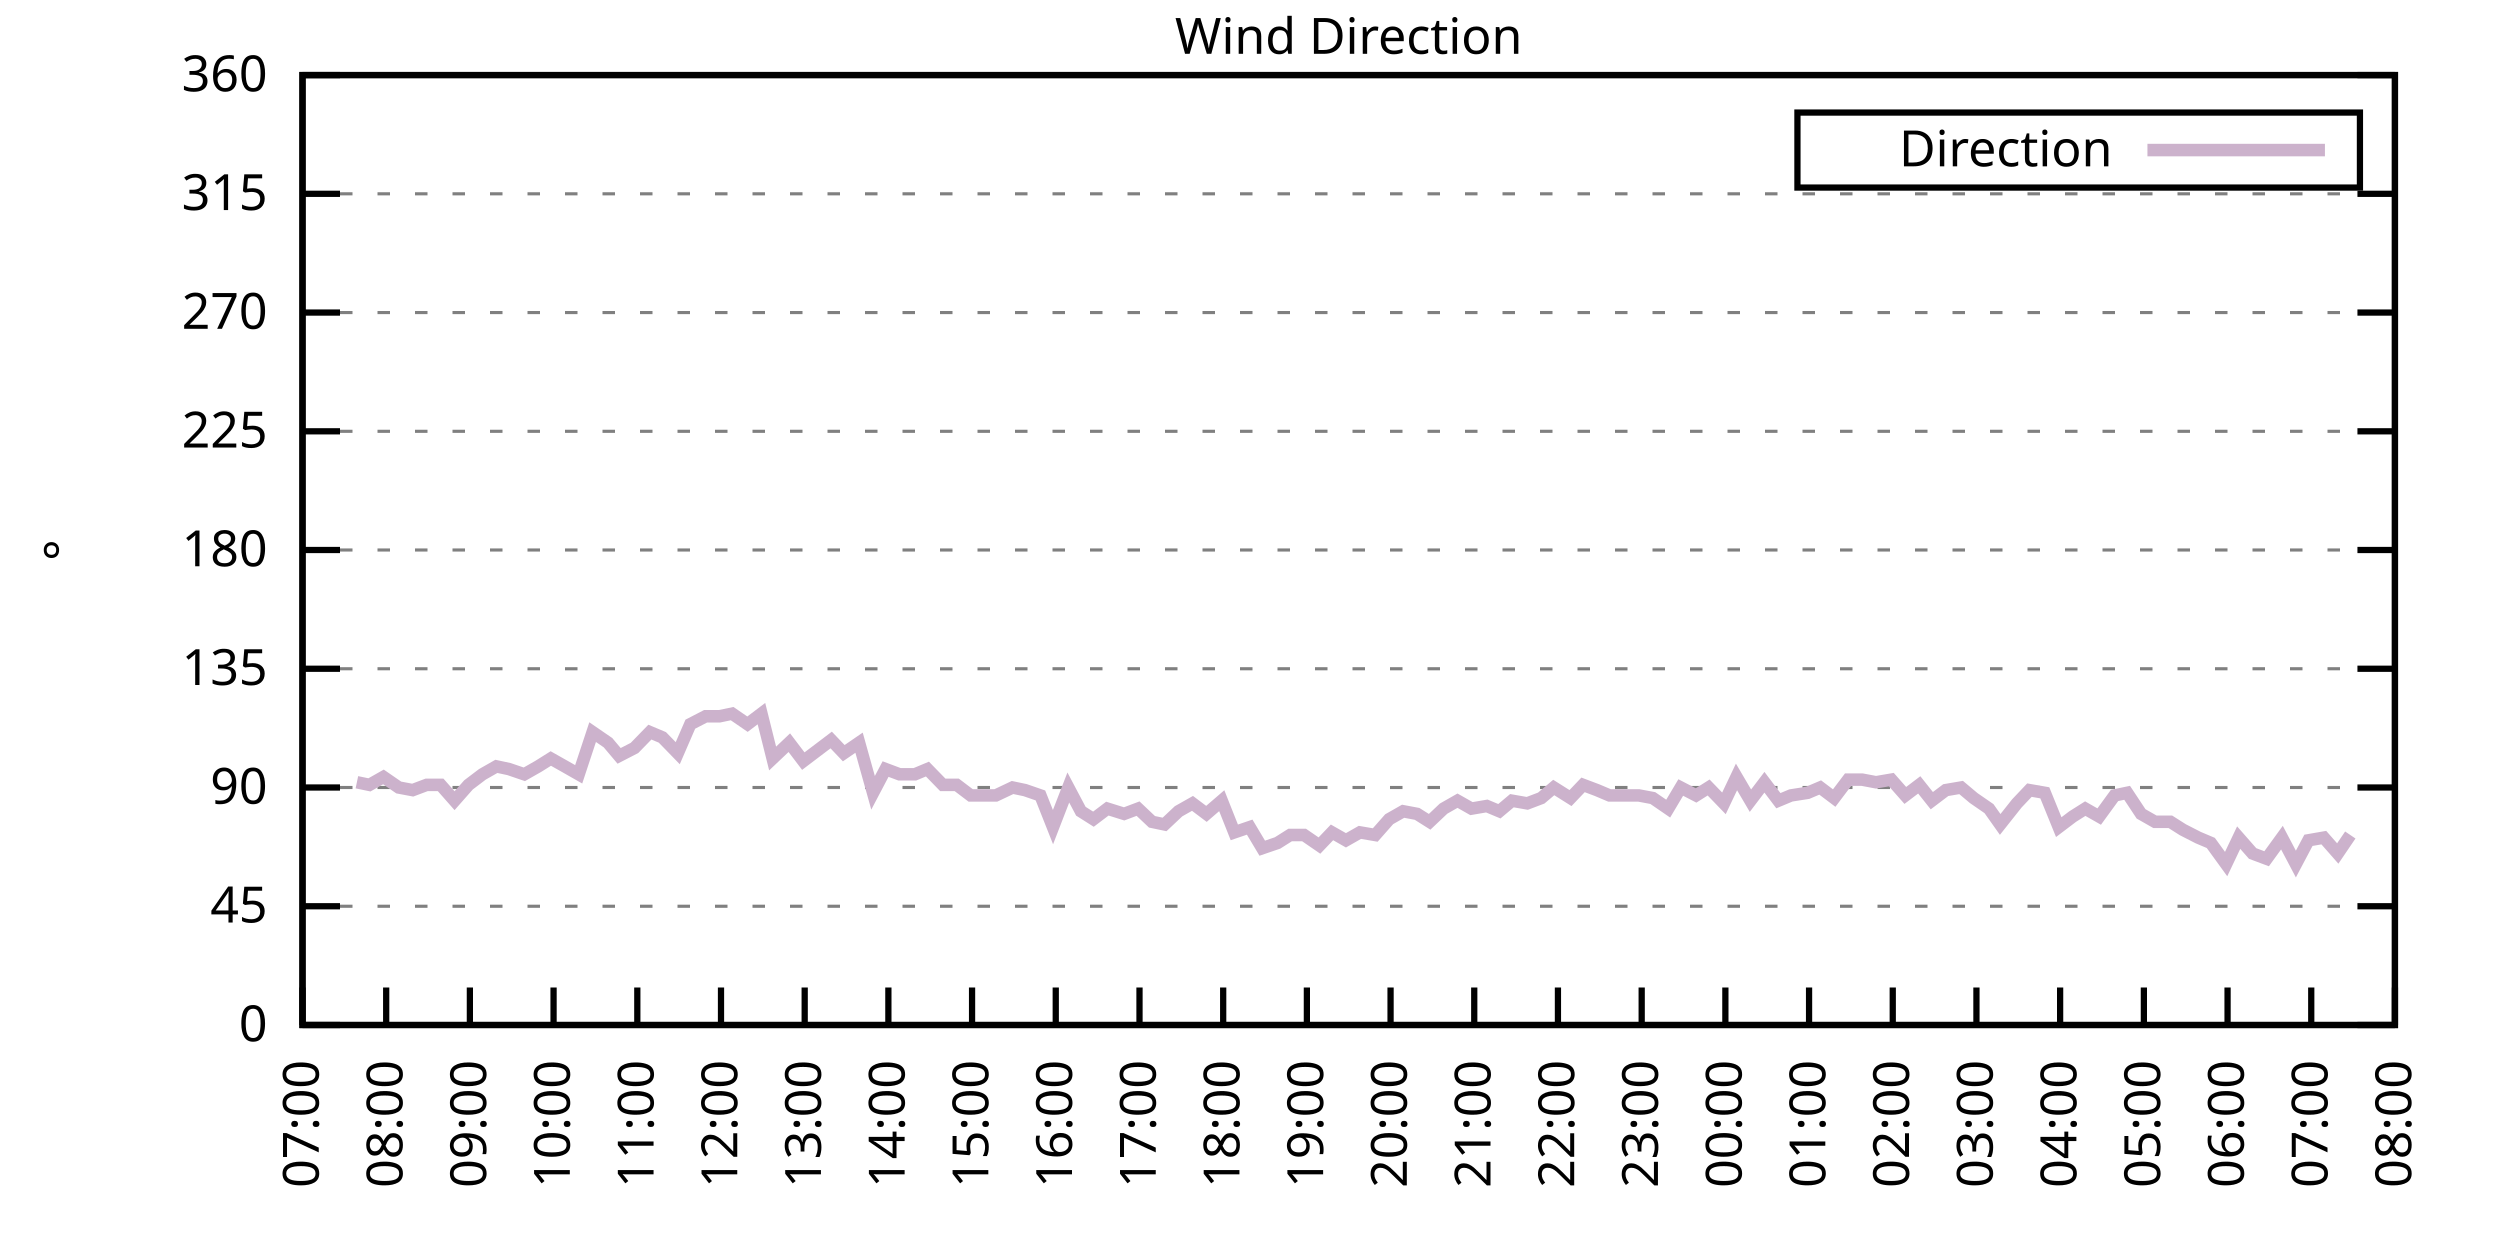
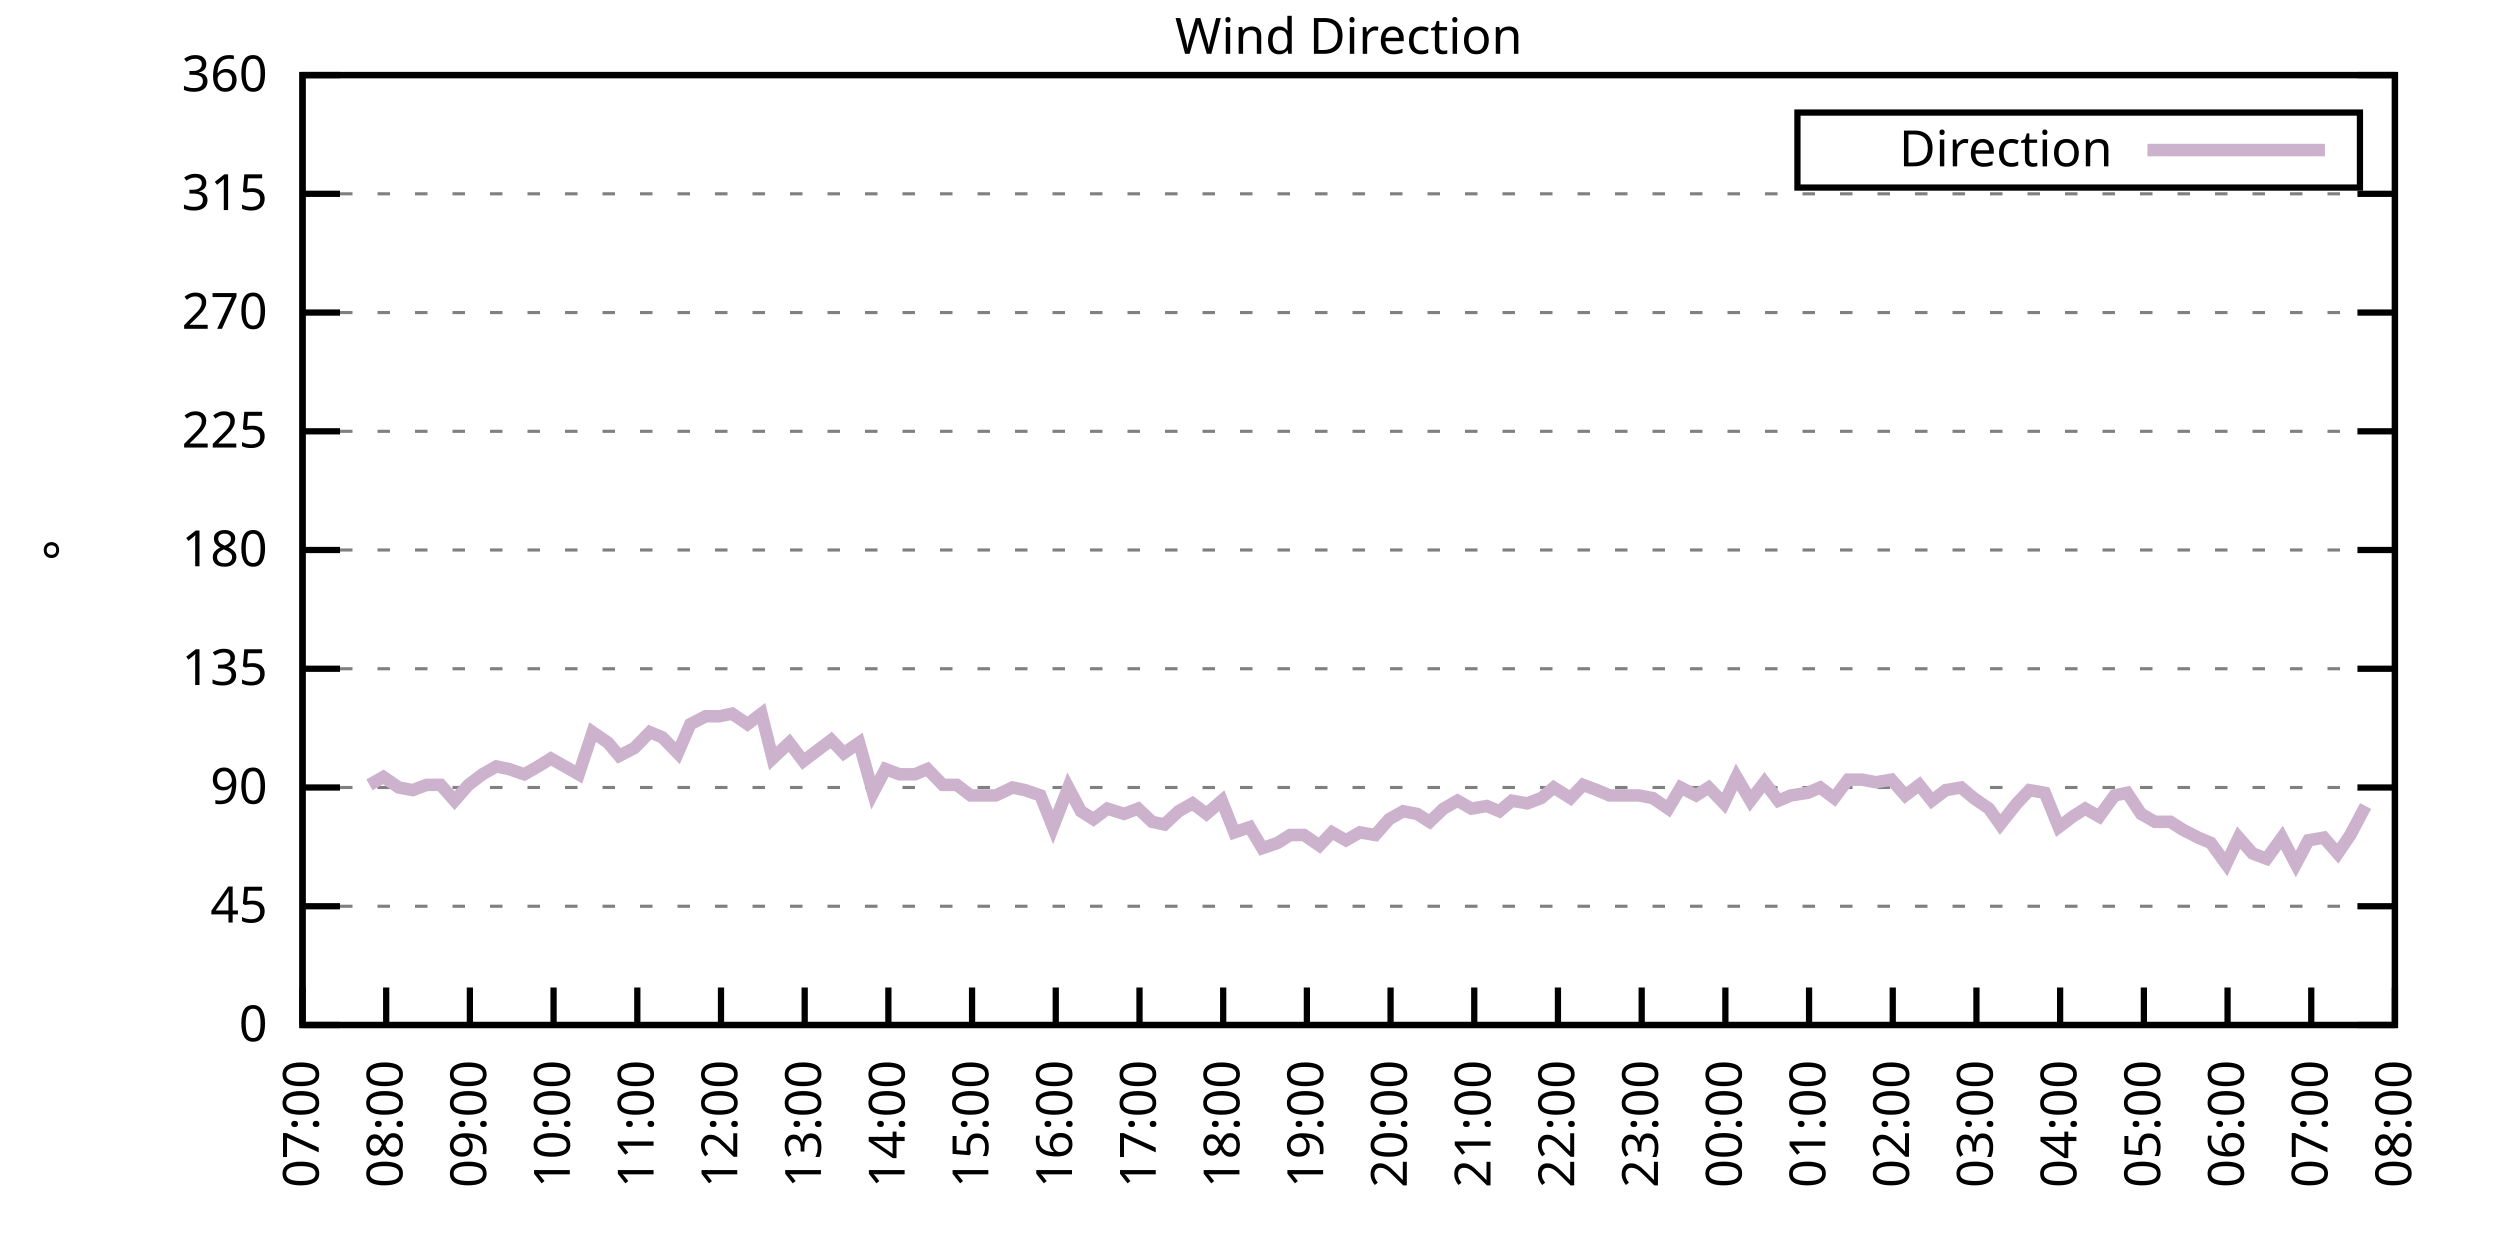
<svg xmlns="http://www.w3.org/2000/svg" xmlns:xlink="http://www.w3.org/1999/xlink" width="400" height="200" viewBox="0 0 400 200">
  <g id="gnuplot_canvas">
    <rect x="0" y="0" width="400" height="200" fill="none" />
    <defs>
      <circle id="gpDot" r="0.5" stroke-width="0.5" stroke="currentColor" />
      <path id="gpPt0" stroke-width="0.333" stroke="currentColor" d="M-1,0 h2 M0,-1 v2" />
      <path id="gpPt1" stroke-width="0.333" stroke="currentColor" d="M-1,-1 L1,1 M1,-1 L-1,1" />
      <path id="gpPt2" stroke-width="0.333" stroke="currentColor" d="M-1,0 L1,0 M0,-1 L0,1 M-1,-1 L1,1 M-1,1 L1,-1" />
      <rect id="gpPt3" stroke-width="0.333" stroke="currentColor" x="-1" y="-1" width="2" height="2" />
      <rect id="gpPt4" stroke-width="0.333" stroke="currentColor" fill="currentColor" x="-1" y="-1" width="2" height="2" />
      <circle id="gpPt5" stroke-width="0.333" stroke="currentColor" cx="0" cy="0" r="1" />
      <use xlink:href="#gpPt5" id="gpPt6" fill="currentColor" stroke="none" />
      <path id="gpPt7" stroke-width="0.333" stroke="currentColor" d="M0,-1.33 L-1.33,0.67 L1.33,0.67 z" />
      <use xlink:href="#gpPt7" id="gpPt8" fill="currentColor" stroke="none" />
      <use xlink:href="#gpPt7" id="gpPt9" stroke="currentColor" transform="rotate(180)" />
      <use xlink:href="#gpPt9" id="gpPt10" fill="currentColor" stroke="none" />
      <use xlink:href="#gpPt3" id="gpPt11" stroke="currentColor" transform="rotate(45)" />
      <use xlink:href="#gpPt11" id="gpPt12" fill="currentColor" stroke="none" />
      <path id="gpPt13" stroke-width="0.333" stroke="currentColor" d="M0,1.330 L1.265,0.411 L0.782,-1.067 L-0.782,-1.076 L-1.265,0.411 z" />
      <use xlink:href="#gpPt13" id="gpPt14" fill="currentColor" stroke="none" />
      <filter id="textbox" filterUnits="objectBoundingBox" x="0" y="0" height="1" width="1">
        <feFlood flood-color="white" flood-opacity="1" result="bgnd" />
        <feComposite in="SourceGraphic" in2="bgnd" operator="atop" />
      </filter>
      <filter id="greybox" filterUnits="objectBoundingBox" x="0" y="0" height="1" width="1">
        <feFlood flood-color="lightgrey" flood-opacity="1" result="grey" />
        <feComposite in="SourceGraphic" in2="grey" operator="atop" />
      </filter>
    </defs>
    <g fill="none" color="white" stroke="currentColor" stroke-width="1.00" stroke-linecap="butt" stroke-linejoin="miter">
</g>
    <g fill="none" color="black" stroke="currentColor" stroke-width="1.00" stroke-linecap="butt" stroke-linejoin="miter">
      <g stroke="none" shape-rendering="crispEdges">
        <polygon fill="rgb(255, 255, 255)" points="48.40,164.00 383.18,164.00 383.18,12.02 48.40,12.02 " />
      </g>
    </g>
    <g fill="none" color="black" stroke="currentColor" stroke-width="1.00" stroke-linecap="butt" stroke-linejoin="miter">
</g>
    <g fill="none" color="black" stroke="black" stroke-width="0.50" stroke-linecap="butt" stroke-linejoin="miter">
</g>
    <g fill="none" color="gray" stroke="currentColor" stroke-width="0.50" stroke-linecap="butt" stroke-linejoin="miter">
      <path stroke="gray" stroke-dasharray="2,4" class="gridline" d="M48.40,164.00 L383.19,164.00  " />
    </g>
    <g fill="none" color="gray" stroke="gray" stroke-width="1.00" stroke-linecap="butt" stroke-linejoin="miter">
</g>
    <g fill="none" color="black" stroke="currentColor" stroke-width="1.00" stroke-linecap="butt" stroke-linejoin="miter">
      <path stroke="black" d="M48.40,164.00 L54.40,164.00 M383.19,164.00 L377.19,164.00  " />
      <g transform="translate(42.80,166.60)" stroke="none" fill="black" font-family="Sans" font-size="8.00" text-anchor="end">
        <text>
          <tspan font-family="Sans"> 0</tspan>
        </text>
      </g>
    </g>
    <g fill="none" color="black" stroke="currentColor" stroke-width="1.00" stroke-linecap="butt" stroke-linejoin="miter">
</g>
    <g fill="none" color="black" stroke="black" stroke-width="0.50" stroke-linecap="butt" stroke-linejoin="miter">
</g>
    <g fill="none" color="gray" stroke="currentColor" stroke-width="0.50" stroke-linecap="butt" stroke-linejoin="miter">
      <path stroke="gray" stroke-dasharray="2,4" class="gridline" d="M48.40,145.00 L383.19,145.00  " />
    </g>
    <g fill="none" color="gray" stroke="gray" stroke-width="1.00" stroke-linecap="butt" stroke-linejoin="miter">
</g>
    <g fill="none" color="black" stroke="currentColor" stroke-width="1.00" stroke-linecap="butt" stroke-linejoin="miter">
      <path stroke="black" d="M48.40,145.00 L54.40,145.00 M383.19,145.00 L377.19,145.00  " />
      <g transform="translate(42.80,147.60)" stroke="none" fill="black" font-family="Sans" font-size="8.00" text-anchor="end">
        <text>
          <tspan font-family="Sans"> 45</tspan>
        </text>
      </g>
    </g>
    <g fill="none" color="black" stroke="currentColor" stroke-width="1.00" stroke-linecap="butt" stroke-linejoin="miter">
</g>
    <g fill="none" color="black" stroke="black" stroke-width="0.50" stroke-linecap="butt" stroke-linejoin="miter">
</g>
    <g fill="none" color="gray" stroke="currentColor" stroke-width="0.50" stroke-linecap="butt" stroke-linejoin="miter">
      <path stroke="gray" stroke-dasharray="2,4" class="gridline" d="M48.40,126.00 L383.19,126.00  " />
    </g>
    <g fill="none" color="gray" stroke="gray" stroke-width="1.00" stroke-linecap="butt" stroke-linejoin="miter">
</g>
    <g fill="none" color="black" stroke="currentColor" stroke-width="1.00" stroke-linecap="butt" stroke-linejoin="miter">
      <path stroke="black" d="M48.40,126.00 L54.40,126.00 M383.19,126.00 L377.19,126.00  " />
      <g transform="translate(42.80,128.60)" stroke="none" fill="black" font-family="Sans" font-size="8.00" text-anchor="end">
        <text>
          <tspan font-family="Sans"> 90</tspan>
        </text>
      </g>
    </g>
    <g fill="none" color="black" stroke="currentColor" stroke-width="1.00" stroke-linecap="butt" stroke-linejoin="miter">
</g>
    <g fill="none" color="black" stroke="black" stroke-width="0.50" stroke-linecap="butt" stroke-linejoin="miter">
</g>
    <g fill="none" color="gray" stroke="currentColor" stroke-width="0.50" stroke-linecap="butt" stroke-linejoin="miter">
      <path stroke="gray" stroke-dasharray="2,4" class="gridline" d="M48.40,107.00 L383.19,107.00  " />
    </g>
    <g fill="none" color="gray" stroke="gray" stroke-width="1.00" stroke-linecap="butt" stroke-linejoin="miter">
</g>
    <g fill="none" color="black" stroke="currentColor" stroke-width="1.00" stroke-linecap="butt" stroke-linejoin="miter">
      <path stroke="black" d="M48.40,107.00 L54.40,107.00 M383.19,107.00 L377.19,107.00  " />
      <g transform="translate(42.80,109.60)" stroke="none" fill="black" font-family="Sans" font-size="8.00" text-anchor="end">
        <text>
          <tspan font-family="Sans"> 135</tspan>
        </text>
      </g>
    </g>
    <g fill="none" color="black" stroke="currentColor" stroke-width="1.00" stroke-linecap="butt" stroke-linejoin="miter">
</g>
    <g fill="none" color="black" stroke="black" stroke-width="0.50" stroke-linecap="butt" stroke-linejoin="miter">
</g>
    <g fill="none" color="gray" stroke="currentColor" stroke-width="0.50" stroke-linecap="butt" stroke-linejoin="miter">
      <path stroke="gray" stroke-dasharray="2,4" class="gridline" d="M48.40,88.00 L383.19,88.00  " />
    </g>
    <g fill="none" color="gray" stroke="gray" stroke-width="1.00" stroke-linecap="butt" stroke-linejoin="miter">
</g>
    <g fill="none" color="black" stroke="currentColor" stroke-width="1.00" stroke-linecap="butt" stroke-linejoin="miter">
      <path stroke="black" d="M48.40,88.00 L54.40,88.00 M383.19,88.00 L377.19,88.00  " />
      <g transform="translate(42.80,90.60)" stroke="none" fill="black" font-family="Sans" font-size="8.00" text-anchor="end">
        <text>
          <tspan font-family="Sans"> 180</tspan>
        </text>
      </g>
    </g>
    <g fill="none" color="black" stroke="currentColor" stroke-width="1.00" stroke-linecap="butt" stroke-linejoin="miter">
</g>
    <g fill="none" color="black" stroke="black" stroke-width="0.50" stroke-linecap="butt" stroke-linejoin="miter">
</g>
    <g fill="none" color="gray" stroke="currentColor" stroke-width="0.50" stroke-linecap="butt" stroke-linejoin="miter">
      <path stroke="gray" stroke-dasharray="2,4" class="gridline" d="M48.40,69.01 L383.19,69.01  " />
    </g>
    <g fill="none" color="gray" stroke="gray" stroke-width="1.00" stroke-linecap="butt" stroke-linejoin="miter">
</g>
    <g fill="none" color="black" stroke="currentColor" stroke-width="1.00" stroke-linecap="butt" stroke-linejoin="miter">
      <path stroke="black" d="M48.40,69.01 L54.40,69.01 M383.19,69.01 L377.19,69.01  " />
      <g transform="translate(42.80,71.61)" stroke="none" fill="black" font-family="Sans" font-size="8.00" text-anchor="end">
        <text>
          <tspan font-family="Sans"> 225</tspan>
        </text>
      </g>
    </g>
    <g fill="none" color="black" stroke="currentColor" stroke-width="1.00" stroke-linecap="butt" stroke-linejoin="miter">
</g>
    <g fill="none" color="black" stroke="black" stroke-width="0.50" stroke-linecap="butt" stroke-linejoin="miter">
</g>
    <g fill="none" color="gray" stroke="currentColor" stroke-width="0.50" stroke-linecap="butt" stroke-linejoin="miter">
      <path stroke="gray" stroke-dasharray="2,4" class="gridline" d="M48.40,50.01 L383.19,50.01  " />
    </g>
    <g fill="none" color="gray" stroke="gray" stroke-width="1.00" stroke-linecap="butt" stroke-linejoin="miter">
</g>
    <g fill="none" color="black" stroke="currentColor" stroke-width="1.00" stroke-linecap="butt" stroke-linejoin="miter">
      <path stroke="black" d="M48.40,50.01 L54.40,50.01 M383.19,50.01 L377.19,50.01  " />
      <g transform="translate(42.80,52.61)" stroke="none" fill="black" font-family="Sans" font-size="8.00" text-anchor="end">
        <text>
          <tspan font-family="Sans"> 270</tspan>
        </text>
      </g>
    </g>
    <g fill="none" color="black" stroke="currentColor" stroke-width="1.00" stroke-linecap="butt" stroke-linejoin="miter">
</g>
    <g fill="none" color="black" stroke="black" stroke-width="0.50" stroke-linecap="butt" stroke-linejoin="miter">
</g>
    <g fill="none" color="gray" stroke="currentColor" stroke-width="0.50" stroke-linecap="butt" stroke-linejoin="miter">
      <path stroke="gray" stroke-dasharray="2,4" class="gridline" d="M48.40,31.01 L383.19,31.01  " />
    </g>
    <g fill="none" color="gray" stroke="gray" stroke-width="1.00" stroke-linecap="butt" stroke-linejoin="miter">
</g>
    <g fill="none" color="black" stroke="currentColor" stroke-width="1.00" stroke-linecap="butt" stroke-linejoin="miter">
      <path stroke="black" d="M48.40,31.01 L54.40,31.01 M383.19,31.01 L377.19,31.01  " />
      <g transform="translate(42.80,33.61)" stroke="none" fill="black" font-family="Sans" font-size="8.00" text-anchor="end">
        <text>
          <tspan font-family="Sans"> 315</tspan>
        </text>
      </g>
    </g>
    <g fill="none" color="black" stroke="currentColor" stroke-width="1.00" stroke-linecap="butt" stroke-linejoin="miter">
</g>
    <g fill="none" color="black" stroke="black" stroke-width="0.50" stroke-linecap="butt" stroke-linejoin="miter">
</g>
    <g fill="none" color="gray" stroke="currentColor" stroke-width="0.50" stroke-linecap="butt" stroke-linejoin="miter">
      <path stroke="gray" stroke-dasharray="2,4" class="gridline" d="M48.40,12.01 L383.19,12.01  " />
    </g>
    <g fill="none" color="gray" stroke="gray" stroke-width="1.00" stroke-linecap="butt" stroke-linejoin="miter">
</g>
    <g fill="none" color="black" stroke="currentColor" stroke-width="1.00" stroke-linecap="butt" stroke-linejoin="miter">
      <path stroke="black" d="M48.40,12.01 L54.40,12.01 M383.19,12.01 L377.19,12.01  " />
      <g transform="translate(42.80,14.61)" stroke="none" fill="black" font-family="Sans" font-size="8.00" text-anchor="end">
        <text>
          <tspan font-family="Sans"> 360</tspan>
        </text>
      </g>
    </g>
    <g fill="none" color="black" stroke="currentColor" stroke-width="1.00" stroke-linecap="butt" stroke-linejoin="miter">
      <path stroke="black" d="M48.40,164.00 L48.40,158.00  " />
      <g transform="translate(51.00,169.60) rotate(270.00)" stroke="none" fill="black" font-family="Sans" font-size="8.00" text-anchor="end">
        <text>
          <tspan font-family="Sans">07:00</tspan>
        </text>
      </g>
    </g>
    <g fill="none" color="black" stroke="currentColor" stroke-width="1.00" stroke-linecap="butt" stroke-linejoin="miter">
      <path stroke="black" d="M61.79,164.00 L61.79,158.00  " />
      <g transform="translate(64.39,169.60) rotate(270.00)" stroke="none" fill="black" font-family="Sans" font-size="8.00" text-anchor="end">
        <text>
          <tspan font-family="Sans">08:00</tspan>
        </text>
      </g>
    </g>
    <g fill="none" color="black" stroke="currentColor" stroke-width="1.00" stroke-linecap="butt" stroke-linejoin="miter">
      <path stroke="black" d="M75.18,164.00 L75.18,158.00  " />
      <g transform="translate(77.78,169.60) rotate(270.00)" stroke="none" fill="black" font-family="Sans" font-size="8.00" text-anchor="end">
        <text>
          <tspan font-family="Sans">09:00</tspan>
        </text>
      </g>
    </g>
    <g fill="none" color="black" stroke="currentColor" stroke-width="1.00" stroke-linecap="butt" stroke-linejoin="miter">
      <path stroke="black" d="M88.57,164.00 L88.57,158.00  " />
      <g transform="translate(91.17,169.60) rotate(270.00)" stroke="none" fill="black" font-family="Sans" font-size="8.00" text-anchor="end">
        <text>
          <tspan font-family="Sans">10:00</tspan>
        </text>
      </g>
    </g>
    <g fill="none" color="black" stroke="currentColor" stroke-width="1.00" stroke-linecap="butt" stroke-linejoin="miter">
      <path stroke="black" d="M101.97,164.00 L101.97,158.00  " />
      <g transform="translate(104.57,169.60) rotate(270.00)" stroke="none" fill="black" font-family="Sans" font-size="8.00" text-anchor="end">
        <text>
          <tspan font-family="Sans">11:00</tspan>
        </text>
      </g>
    </g>
    <g fill="none" color="black" stroke="currentColor" stroke-width="1.00" stroke-linecap="butt" stroke-linejoin="miter">
      <path stroke="black" d="M115.36,164.00 L115.36,158.00  " />
      <g transform="translate(117.96,169.60) rotate(270.00)" stroke="none" fill="black" font-family="Sans" font-size="8.00" text-anchor="end">
        <text>
          <tspan font-family="Sans">12:00</tspan>
        </text>
      </g>
    </g>
    <g fill="none" color="black" stroke="currentColor" stroke-width="1.00" stroke-linecap="butt" stroke-linejoin="miter">
      <path stroke="black" d="M128.75,164.00 L128.75,158.00  " />
      <g transform="translate(131.35,169.60) rotate(270.00)" stroke="none" fill="black" font-family="Sans" font-size="8.00" text-anchor="end">
        <text>
          <tspan font-family="Sans">13:00</tspan>
        </text>
      </g>
    </g>
    <g fill="none" color="black" stroke="currentColor" stroke-width="1.00" stroke-linecap="butt" stroke-linejoin="miter">
      <path stroke="black" d="M142.14,164.00 L142.14,158.00  " />
      <g transform="translate(144.74,169.60) rotate(270.00)" stroke="none" fill="black" font-family="Sans" font-size="8.00" text-anchor="end">
        <text>
          <tspan font-family="Sans">14:00</tspan>
        </text>
      </g>
    </g>
    <g fill="none" color="black" stroke="currentColor" stroke-width="1.00" stroke-linecap="butt" stroke-linejoin="miter">
      <path stroke="black" d="M155.53,164.00 L155.53,158.00  " />
      <g transform="translate(158.13,169.60) rotate(270.00)" stroke="none" fill="black" font-family="Sans" font-size="8.00" text-anchor="end">
        <text>
          <tspan font-family="Sans">15:00</tspan>
        </text>
      </g>
    </g>
    <g fill="none" color="black" stroke="currentColor" stroke-width="1.00" stroke-linecap="butt" stroke-linejoin="miter">
      <path stroke="black" d="M168.92,164.00 L168.92,158.00  " />
      <g transform="translate(171.52,169.60) rotate(270.00)" stroke="none" fill="black" font-family="Sans" font-size="8.00" text-anchor="end">
        <text>
          <tspan font-family="Sans">16:00</tspan>
        </text>
      </g>
    </g>
    <g fill="none" color="black" stroke="currentColor" stroke-width="1.00" stroke-linecap="butt" stroke-linejoin="miter">
      <path stroke="black" d="M182.32,164.00 L182.32,158.00  " />
      <g transform="translate(184.92,169.60) rotate(270.00)" stroke="none" fill="black" font-family="Sans" font-size="8.00" text-anchor="end">
        <text>
          <tspan font-family="Sans">17:00</tspan>
        </text>
      </g>
    </g>
    <g fill="none" color="black" stroke="currentColor" stroke-width="1.00" stroke-linecap="butt" stroke-linejoin="miter">
      <path stroke="black" d="M195.71,164.00 L195.71,158.00  " />
      <g transform="translate(198.31,169.60) rotate(270.00)" stroke="none" fill="black" font-family="Sans" font-size="8.00" text-anchor="end">
        <text>
          <tspan font-family="Sans">18:00</tspan>
        </text>
      </g>
    </g>
    <g fill="none" color="black" stroke="currentColor" stroke-width="1.00" stroke-linecap="butt" stroke-linejoin="miter">
      <path stroke="black" d="M209.10,164.00 L209.10,158.00  " />
      <g transform="translate(211.70,169.60) rotate(270.00)" stroke="none" fill="black" font-family="Sans" font-size="8.00" text-anchor="end">
        <text>
          <tspan font-family="Sans">19:00</tspan>
        </text>
      </g>
    </g>
    <g fill="none" color="black" stroke="currentColor" stroke-width="1.00" stroke-linecap="butt" stroke-linejoin="miter">
      <path stroke="black" d="M222.49,164.00 L222.49,158.00  " />
      <g transform="translate(225.09,169.60) rotate(270.00)" stroke="none" fill="black" font-family="Sans" font-size="8.00" text-anchor="end">
        <text>
          <tspan font-family="Sans">20:00</tspan>
        </text>
      </g>
    </g>
    <g fill="none" color="black" stroke="currentColor" stroke-width="1.00" stroke-linecap="butt" stroke-linejoin="miter">
      <path stroke="black" d="M235.88,164.00 L235.88,158.00  " />
      <g transform="translate(238.48,169.60) rotate(270.00)" stroke="none" fill="black" font-family="Sans" font-size="8.00" text-anchor="end">
        <text>
          <tspan font-family="Sans">21:00</tspan>
        </text>
      </g>
    </g>
    <g fill="none" color="black" stroke="currentColor" stroke-width="1.00" stroke-linecap="butt" stroke-linejoin="miter">
      <path stroke="black" d="M249.27,164.00 L249.27,158.00  " />
      <g transform="translate(251.87,169.60) rotate(270.00)" stroke="none" fill="black" font-family="Sans" font-size="8.00" text-anchor="end">
        <text>
          <tspan font-family="Sans">22:00</tspan>
        </text>
      </g>
    </g>
    <g fill="none" color="black" stroke="currentColor" stroke-width="1.00" stroke-linecap="butt" stroke-linejoin="miter">
      <path stroke="black" d="M262.67,164.00 L262.67,158.00  " />
      <g transform="translate(265.27,169.60) rotate(270.00)" stroke="none" fill="black" font-family="Sans" font-size="8.00" text-anchor="end">
        <text>
          <tspan font-family="Sans">23:00</tspan>
        </text>
      </g>
    </g>
    <g fill="none" color="black" stroke="currentColor" stroke-width="1.00" stroke-linecap="butt" stroke-linejoin="miter">
      <path stroke="black" d="M276.06,164.00 L276.06,158.00  " />
      <g transform="translate(278.66,169.60) rotate(270.00)" stroke="none" fill="black" font-family="Sans" font-size="8.00" text-anchor="end">
        <text>
          <tspan font-family="Sans">00:00</tspan>
        </text>
      </g>
    </g>
    <g fill="none" color="black" stroke="currentColor" stroke-width="1.00" stroke-linecap="butt" stroke-linejoin="miter">
      <path stroke="black" d="M289.45,164.00 L289.45,158.00  " />
      <g transform="translate(292.05,169.60) rotate(270.00)" stroke="none" fill="black" font-family="Sans" font-size="8.00" text-anchor="end">
        <text>
          <tspan font-family="Sans">01:00</tspan>
        </text>
      </g>
    </g>
    <g fill="none" color="black" stroke="currentColor" stroke-width="1.00" stroke-linecap="butt" stroke-linejoin="miter">
      <path stroke="black" d="M302.84,164.00 L302.84,158.00  " />
      <g transform="translate(305.44,169.60) rotate(270.00)" stroke="none" fill="black" font-family="Sans" font-size="8.00" text-anchor="end">
        <text>
          <tspan font-family="Sans">02:00</tspan>
        </text>
      </g>
    </g>
    <g fill="none" color="black" stroke="currentColor" stroke-width="1.00" stroke-linecap="butt" stroke-linejoin="miter">
      <path stroke="black" d="M316.23,164.00 L316.23,158.00  " />
      <g transform="translate(318.83,169.60) rotate(270.00)" stroke="none" fill="black" font-family="Sans" font-size="8.00" text-anchor="end">
        <text>
          <tspan font-family="Sans">03:00</tspan>
        </text>
      </g>
    </g>
    <g fill="none" color="black" stroke="currentColor" stroke-width="1.00" stroke-linecap="butt" stroke-linejoin="miter">
      <path stroke="black" d="M329.62,164.00 L329.62,158.00  " />
      <g transform="translate(332.22,169.60) rotate(270.00)" stroke="none" fill="black" font-family="Sans" font-size="8.00" text-anchor="end">
        <text>
          <tspan font-family="Sans">04:00</tspan>
        </text>
      </g>
    </g>
    <g fill="none" color="black" stroke="currentColor" stroke-width="1.00" stroke-linecap="butt" stroke-linejoin="miter">
      <path stroke="black" d="M343.02,164.00 L343.02,158.00  " />
      <g transform="translate(345.62,169.60) rotate(270.00)" stroke="none" fill="black" font-family="Sans" font-size="8.00" text-anchor="end">
        <text>
          <tspan font-family="Sans">05:00</tspan>
        </text>
      </g>
    </g>
    <g fill="none" color="black" stroke="currentColor" stroke-width="1.00" stroke-linecap="butt" stroke-linejoin="miter">
      <path stroke="black" d="M356.41,164.00 L356.41,158.00  " />
      <g transform="translate(359.01,169.60) rotate(270.00)" stroke="none" fill="black" font-family="Sans" font-size="8.00" text-anchor="end">
        <text>
          <tspan font-family="Sans">06:00</tspan>
        </text>
      </g>
    </g>
    <g fill="none" color="black" stroke="currentColor" stroke-width="1.00" stroke-linecap="butt" stroke-linejoin="miter">
      <path stroke="black" d="M369.80,164.00 L369.80,158.00  " />
      <g transform="translate(372.40,169.60) rotate(270.00)" stroke="none" fill="black" font-family="Sans" font-size="8.00" text-anchor="end">
        <text>
          <tspan font-family="Sans">07:00</tspan>
        </text>
      </g>
    </g>
    <g fill="none" color="black" stroke="currentColor" stroke-width="1.00" stroke-linecap="butt" stroke-linejoin="miter">
      <path stroke="black" d="M383.19,164.00 L383.19,158.00  " />
      <g transform="translate(385.79,169.60) rotate(270.00)" stroke="none" fill="black" font-family="Sans" font-size="8.00" text-anchor="end">
        <text>
          <tspan font-family="Sans">08:00</tspan>
        </text>
      </g>
    </g>
    <g fill="none" color="black" stroke="currentColor" stroke-width="1.00" stroke-linecap="butt" stroke-linejoin="miter">
</g>
    <g fill="none" color="black" stroke="currentColor" stroke-width="1.00" stroke-linecap="butt" stroke-linejoin="miter">
      <path stroke="black" d="M48.40,12.01 L48.40,164.00 L383.19,164.00 L383.19,12.01 L48.40,12.01 Z  " />
    </g>
    <g fill="none" color="black" stroke="currentColor" stroke-width="1.00" stroke-linecap="butt" stroke-linejoin="miter">
</g>
    <g fill="none" color="black" stroke="currentColor" stroke-width="1.00" stroke-linecap="butt" stroke-linejoin="miter">
      <path stroke="black" d="M287.59,30.01 L287.59,18.01 L377.59,18.01 L377.59,30.01 L287.59,30.01 Z  " />
    </g>
    <g id="Wind_direction_plot_1">
      <g fill="none" color="white" stroke="black" stroke-width="2.00" stroke-linecap="butt" stroke-linejoin="miter">
</g>
      <g fill="none" color="black" stroke="currentColor" stroke-width="2.00" stroke-linecap="butt" stroke-linejoin="miter">
        <g transform="translate(337.99,26.61)" stroke="none" fill="black" font-family="Sans" font-size="8.00" text-anchor="end">
          <text>
            <tspan font-family="Sans">Direction</tspan>
          </text>
        </g>
      </g>
      <g fill="none" color="black" stroke="currentColor" stroke-width="2.00" stroke-linecap="butt" stroke-linejoin="miter">
-         <path stroke="rgb(204, 178, 204)" d="M343.59,24.01 L371.99,24.01 M57.10,125.16 L59.11,125.58 L61.35,124.31 L63.80,126.00 L66.03,126.42 L68.26,125.58   L70.50,125.58 L72.73,128.11 L74.96,125.58 L77.19,123.89 L79.42,122.62 L81.43,123.05 L83.89,123.89 L86.12,122.62   L88.13,121.36 L90.36,122.62 L92.59,123.89 L94.82,117.14 L97.28,118.83 L99.06,120.94 L101.52,119.67 L103.98,117.14   L105.98,117.98 L108.44,120.51 L110.45,115.87 L112.90,114.60 L115.13,114.60 L117.14,114.18 L119.60,115.87 L121.83,114.18   L123.62,121.36 L126.29,118.83 L128.53,121.78 L130.76,120.09 L132.99,118.40 L135.00,120.51 L137.45,118.83 L139.69,126.85   L141.69,123.05 L143.93,123.89 L146.38,123.89 L148.39,123.05 L150.85,125.58 L153.08,125.58 L155.31,127.27 L157.32,127.27   L159.33,127.27 L162.01,126.00 L164.01,126.42 L166.47,127.27 L168.48,132.34 L170.93,126.00 L172.94,129.80 L174.95,131.07   L177.18,129.38 L179.86,130.22 L182.09,129.38 L184.32,131.49 L186.33,131.91 L188.57,129.80 L190.80,128.54 L193.03,130.22   L195.48,128.11 L197.49,133.18 L199.95,132.34 L201.96,135.71 L204.41,134.87 L206.42,133.60 L208.65,133.60 L211.11,135.29   L213.12,133.18 L215.35,134.45 L217.58,133.18 L220.04,133.60 L222.27,131.07 L224.50,129.80 L226.73,130.22 L228.74,131.49   L230.97,129.38 L233.20,128.11 L235.44,129.38 L237.89,128.96 L239.90,129.80 L241.91,128.11 L244.36,128.54 L246.60,127.69   L248.60,126.00 L251.28,127.69 L253.29,125.58 L255.52,126.42 L257.53,127.27 L260.21,127.27 L262.22,127.27 L264.45,127.69   L266.91,129.38 L268.92,126.00 L271.37,127.27 L273.38,126.00 L275.83,128.54 L277.84,124.31 L280.07,128.11 L282.31,125.16   L284.54,128.11 L286.55,127.27 L289.23,126.85 L291.23,126.00 L293.47,127.69 L295.70,124.74 L297.93,124.74 L300.16,125.16   L302.62,124.74 L304.85,127.27 L307.08,125.58 L309.09,128.11 L311.32,126.42 L313.78,126.00 L315.79,127.69 L318.24,129.38   L320.03,131.91 L322.70,128.54 L324.71,126.42 L327.17,126.85 L329.40,132.34 L331.63,130.65 L333.64,129.38 L335.87,130.65   L338.33,127.27 L340.34,126.85 L342.57,130.22 L344.80,131.49 L347.26,131.49 L349.26,132.76 L351.72,134.02 L353.73,134.87   L356.18,138.25 L358.19,134.02 L360.42,136.56 L362.66,137.40 L365.11,134.02 L367.34,138.25 L369.35,134.45 L371.81,134.02   L374.04,136.56 L376.05,133.60  " />
+         <path stroke="rgb(204, 178, 204)" d="M343.59,24.01 L371.99,24.01 M59.11,125.58 L61.35,124.31 L63.80,126.00 L66.03,126.42 L68.26,125.58 L70.50,125.58   L72.73,128.11 L74.96,125.58 L77.19,123.89 L79.42,122.62 L81.43,123.05 L83.89,123.89 L86.12,122.62 L88.13,121.36   L90.36,122.62 L92.59,123.89 L94.82,117.14 L97.28,118.83 L99.06,120.94 L101.52,119.67 L103.98,117.14 L105.98,117.98   L108.44,120.51 L110.45,115.87 L112.90,114.60 L115.13,114.60 L117.14,114.18 L119.60,115.87 L121.83,114.18 L123.62,121.36   L126.29,118.83 L128.53,121.78 L130.76,120.09 L132.99,118.40 L135.00,120.51 L137.45,118.83 L139.69,126.85 L141.69,123.05   L143.93,123.89 L146.38,123.89 L148.39,123.05 L150.85,125.58 L153.08,125.58 L155.31,127.27 L157.32,127.27 L159.33,127.27   L162.01,126.00 L164.01,126.42 L166.47,127.27 L168.48,132.34 L170.93,126.00 L172.94,129.80 L174.95,131.07 L177.18,129.38   L179.86,130.22 L182.09,129.38 L184.32,131.49 L186.33,131.91 L188.57,129.80 L190.80,128.54 L193.03,130.22 L195.48,128.11   L197.49,133.18 L199.95,132.34 L201.96,135.71 L204.41,134.87 L206.42,133.60 L208.65,133.60 L211.11,135.29 L213.12,133.18   L215.35,134.45 L217.58,133.18 L220.04,133.60 L222.27,131.07 L224.50,129.80 L226.73,130.22 L228.74,131.49 L230.97,129.38   L233.20,128.11 L235.44,129.38 L237.89,128.96 L239.90,129.80 L241.91,128.11 L244.36,128.54 L246.60,127.69 L248.60,126.00   L251.28,127.69 L253.29,125.58 L255.52,126.42 L257.53,127.27 L260.21,127.27 L262.22,127.27 L264.45,127.69 L266.91,129.38   L268.92,126.00 L271.37,127.27 L273.38,126.00 L275.83,128.54 L277.84,124.31 L280.07,128.11 L282.31,125.16 L284.54,128.11   L286.55,127.27 L289.23,126.85 L291.23,126.00 L293.47,127.69 L295.70,124.74 L297.93,124.74 L300.16,125.16 L302.62,124.74   L304.85,127.27 L307.08,125.58 L309.09,128.11 L311.32,126.42 L313.78,126.00 L315.79,127.69 L318.24,129.38 L320.03,131.91   L322.70,128.54 L324.71,126.42 L327.17,126.85 L329.40,132.34 L331.63,130.65 L333.64,129.38 L335.87,130.65 L338.33,127.27   L340.34,126.85 L342.57,130.22 L344.80,131.49 L347.26,131.49 L349.26,132.76 L351.72,134.02 L353.73,134.87 L356.18,138.25   L358.19,134.02 L360.42,136.56 L362.66,137.40 L365.11,134.02 L367.34,138.25 L369.35,134.45 L371.81,134.02 L374.04,136.56   L376.05,133.60 L378.50,128.96  " />
      </g>
    </g>
    <g fill="none" color="black" stroke="currentColor" stroke-width="2.00" stroke-linecap="butt" stroke-linejoin="miter">
</g>
    <g fill="none" color="black" stroke="black" stroke-width="1.00" stroke-linecap="butt" stroke-linejoin="miter">
</g>
    <g fill="none" color="black" stroke="currentColor" stroke-width="1.00" stroke-linecap="butt" stroke-linejoin="miter">
      <path stroke="black" d="M48.40,12.01 L48.40,164.00 L383.19,164.00 L383.19,12.01 L48.40,12.01 Z  " />
      <g transform="translate(12.80,88.01) rotate(270.00)" stroke="none" fill="black" font-family="Sans" font-size="8.00" text-anchor="middle">
        <text>
          <tspan font-family="Sans">°</tspan>
        </text>
      </g>
    </g>
    <g fill="none" color="black" stroke="currentColor" stroke-width="1.00" stroke-linecap="butt" stroke-linejoin="miter">
</g>
    <g fill="none" color="black" stroke="currentColor" stroke-width="1.00" stroke-linecap="butt" stroke-linejoin="miter">
      <g transform="translate(215.79,8.61)" stroke="none" fill="black" font-family="Sans" font-size="8.00" text-anchor="middle">
        <text>
          <tspan font-family="Sans">Wind Direction</tspan>
        </text>
      </g>
    </g>
    <g fill="none" color="black" stroke="currentColor" stroke-width="1.00" stroke-linecap="butt" stroke-linejoin="miter">
</g>
  </g>
</svg>
